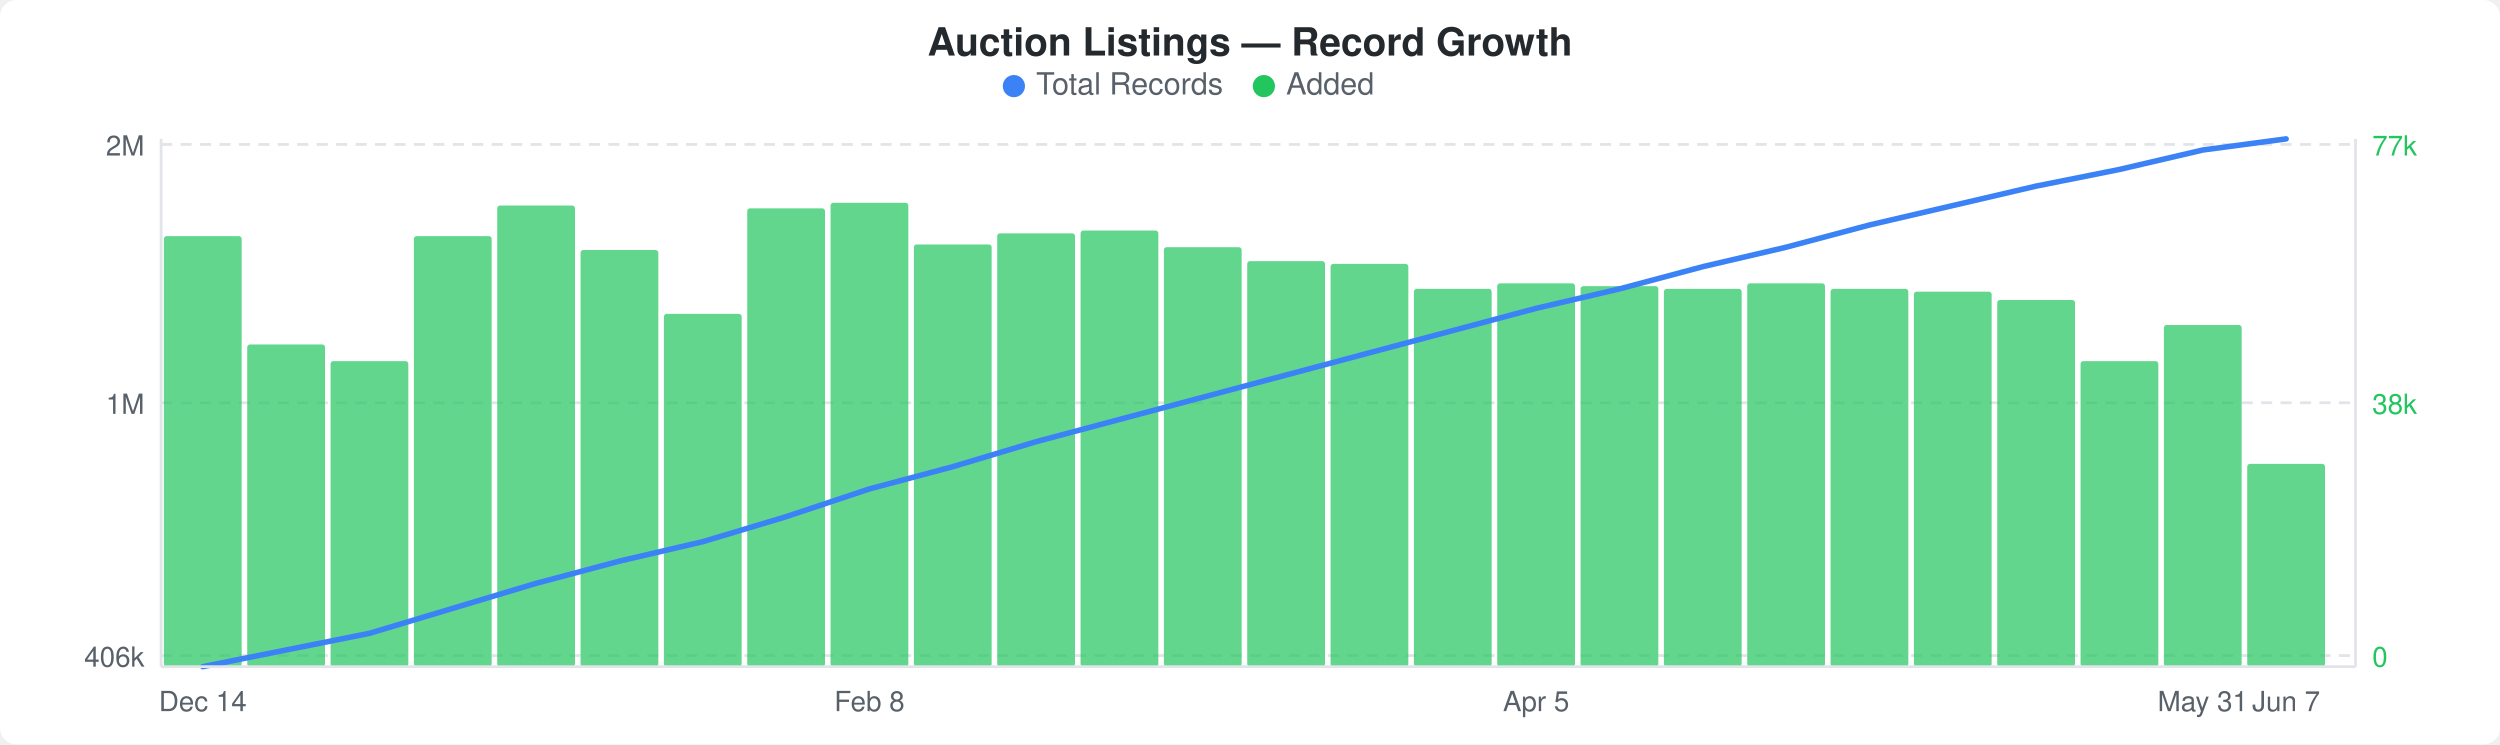
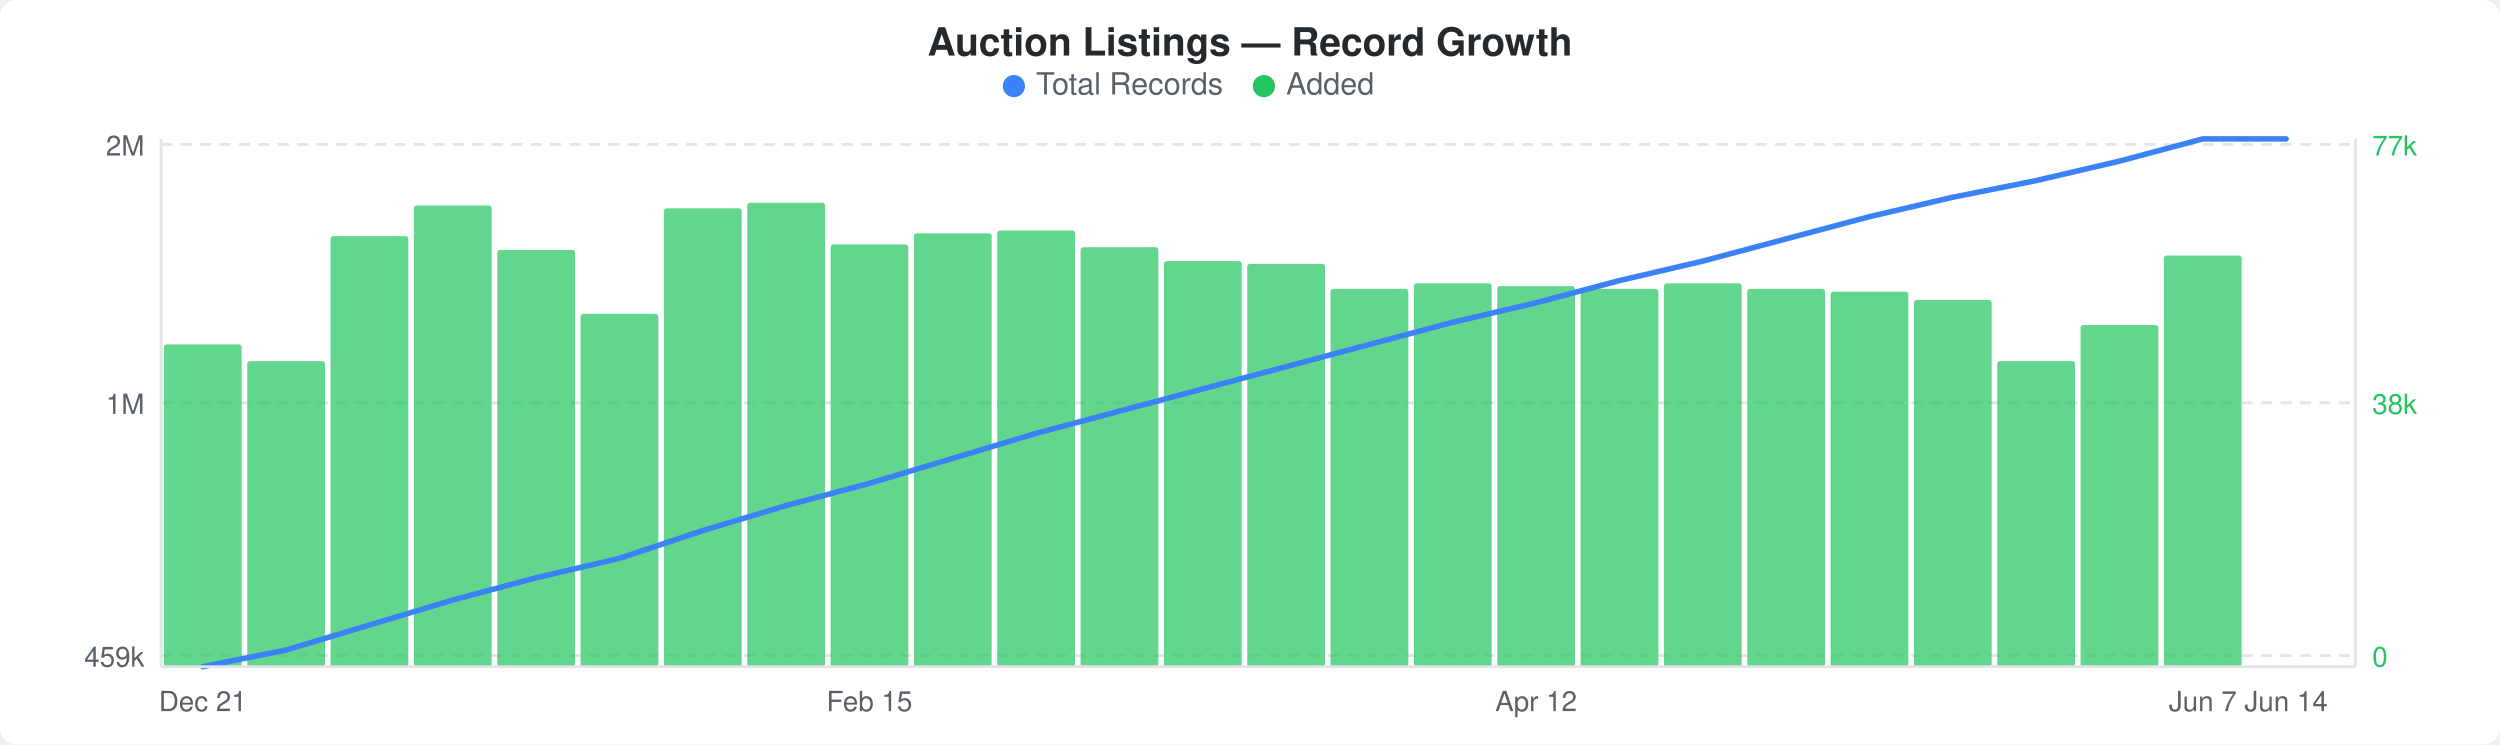
<svg xmlns="http://www.w3.org/2000/svg" width="900" height="268" viewBox="0 0 900 268">
  <rect width="900" height="268" fill="#ffffff" rx="6" ry="6" />
  <text x="450" y="20" text-anchor="middle" font-family="-apple-system, BlinkMacSystemFont, &quot;Segoe UI&quot;, Helvetica, Arial, sans-serif" font-size="14" font-weight="600" fill="#24292e">Auction Listings — Record Growth</text>
  <circle cx="365" cy="31" r="4" fill="#3b82f6" />
  <text x="373" y="34" font-family="-apple-system, BlinkMacSystemFont, &quot;Segoe UI&quot;, Helvetica, Arial, sans-serif" font-size="11" fill="#586069">Total Records</text>
  <circle cx="455" cy="31" r="4" fill="#22c55e" />
  <text x="463" y="34" font-family="-apple-system, BlinkMacSystemFont, &quot;Segoe UI&quot;, Helvetica, Arial, sans-serif" font-size="11" fill="#586069">Added</text>
  <line x1="58" y1="52" x2="848" y2="52" stroke="#e1e4e8" stroke-width="1" stroke-dasharray="4,3" />
  <line x1="58" y1="145" x2="848" y2="145" stroke="#e1e4e8" stroke-width="1" stroke-dasharray="4,3" />
  <line x1="58" y1="236" x2="848" y2="236" stroke="#e1e4e8" stroke-width="1" stroke-dasharray="4,3" />
-   <rect x="59" y="85" width="28" height="155" rx="1" fill="#22c55eb3" />
-   <rect x="89" y="124" width="28" height="116" rx="1" fill="#22c55eb3" />
-   <rect x="119" y="130" width="28" height="110" rx="1" fill="#22c55eb3" />
-   <rect x="149" y="85" width="28" height="155" rx="1" fill="#22c55eb3" />
-   <rect x="179" y="74" width="28" height="166" rx="1" fill="#22c55eb3" />
-   <rect x="209" y="90" width="28" height="150" rx="1" fill="#22c55eb3" />
-   <rect x="239" y="113" width="28" height="127" rx="1" fill="#22c55eb3" />
-   <rect x="269" y="75" width="28" height="165" rx="1" fill="#22c55eb3" />
-   <rect x="299" y="73" width="28" height="167" rx="1" fill="#22c55eb3" />
-   <rect x="329" y="88" width="28" height="152" rx="1" fill="#22c55eb3" />
-   <rect x="359" y="84" width="28" height="156" rx="1" fill="#22c55eb3" />
-   <rect x="389" y="83" width="28" height="157" rx="1" fill="#22c55eb3" />
-   <rect x="419" y="89" width="28" height="151" rx="1" fill="#22c55eb3" />
-   <rect x="449" y="94" width="28" height="146" rx="1" fill="#22c55eb3" />
-   <rect x="479" y="95" width="28" height="145" rx="1" fill="#22c55eb3" />
-   <rect x="509" y="104" width="28" height="136" rx="1" fill="#22c55eb3" />
-   <rect x="539" y="102" width="28" height="138" rx="1" fill="#22c55eb3" />
-   <rect x="569" y="103" width="28" height="137" rx="1" fill="#22c55eb3" />
-   <rect x="599" y="104" width="28" height="136" rx="1" fill="#22c55eb3" />
-   <rect x="629" y="102" width="28" height="138" rx="1" fill="#22c55eb3" />
-   <rect x="659" y="104" width="28" height="136" rx="1" fill="#22c55eb3" />
-   <rect x="689" y="105" width="28" height="135" rx="1" fill="#22c55eb3" />
-   <rect x="719" y="108" width="28" height="132" rx="1" fill="#22c55eb3" />
-   <rect x="749" y="130" width="28" height="110" rx="1" fill="#22c55eb3" />
-   <rect x="779" y="117" width="28" height="123" rx="1" fill="#22c55eb3" />
-   <rect x="809" y="167" width="28" height="73" rx="1" fill="#22c55eb3" />
-   <polyline points="73,240 103,234 133,228 163,219 193,210 223,202 253,195 283,186 313,176 343,168 373,159 403,151 433,143 463,135 493,127 523,119 553,111 583,104 613,96 643,89 673,81 703,74 733,67 763,61 793,54 823,50" fill="none" stroke="#3b82f6" stroke-width="2" stroke-linejoin="round" stroke-linecap="round" />
+   <rect x="59" y="124" width="28" height="116" rx="1" fill="#22c55eb3" />
+   <rect x="89" y="130" width="28" height="110" rx="1" fill="#22c55eb3" />
+   <rect x="119" y="85" width="28" height="155" rx="1" fill="#22c55eb3" />
+   <rect x="149" y="74" width="28" height="166" rx="1" fill="#22c55eb3" />
+   <rect x="179" y="90" width="28" height="150" rx="1" fill="#22c55eb3" />
+   <rect x="209" y="113" width="28" height="127" rx="1" fill="#22c55eb3" />
+   <rect x="239" y="75" width="28" height="165" rx="1" fill="#22c55eb3" />
+   <rect x="269" y="73" width="28" height="167" rx="1" fill="#22c55eb3" />
+   <rect x="299" y="88" width="28" height="152" rx="1" fill="#22c55eb3" />
+   <rect x="329" y="84" width="28" height="156" rx="1" fill="#22c55eb3" />
+   <rect x="359" y="83" width="28" height="157" rx="1" fill="#22c55eb3" />
+   <rect x="389" y="89" width="28" height="151" rx="1" fill="#22c55eb3" />
+   <rect x="419" y="94" width="28" height="146" rx="1" fill="#22c55eb3" />
+   <rect x="449" y="95" width="28" height="145" rx="1" fill="#22c55eb3" />
+   <rect x="479" y="104" width="28" height="136" rx="1" fill="#22c55eb3" />
+   <rect x="509" y="102" width="28" height="138" rx="1" fill="#22c55eb3" />
+   <rect x="539" y="103" width="28" height="137" rx="1" fill="#22c55eb3" />
+   <rect x="569" y="104" width="28" height="136" rx="1" fill="#22c55eb3" />
+   <rect x="599" y="102" width="28" height="138" rx="1" fill="#22c55eb3" />
+   <rect x="629" y="104" width="28" height="136" rx="1" fill="#22c55eb3" />
+   <rect x="659" y="105" width="28" height="135" rx="1" fill="#22c55eb3" />
+   <rect x="689" y="108" width="28" height="132" rx="1" fill="#22c55eb3" />
+   <rect x="719" y="130" width="28" height="110" rx="1" fill="#22c55eb3" />
+   <rect x="749" y="117" width="28" height="123" rx="1" fill="#22c55eb3" />
+   <rect x="779" y="92" width="28" height="148" rx="1" fill="#22c55eb3" />
+   <polyline points="73,240 103,234 133,225 163,216 193,208 223,201 253,191 283,182 313,174 343,165 373,156 403,148 433,140 463,132 493,124 523,116 553,109 583,101 613,94 643,86 673,78 703,71 733,65 763,58 793,50 823,50" fill="none" stroke="#3b82f6" stroke-width="2" stroke-linejoin="round" stroke-linecap="round" />
  <text x="52" y="56" text-anchor="end" font-family="-apple-system, BlinkMacSystemFont, &quot;Segoe UI&quot;, Helvetica, Arial, sans-serif" font-size="10" fill="#586069">2M</text>
  <text x="52" y="149" text-anchor="end" font-family="-apple-system, BlinkMacSystemFont, &quot;Segoe UI&quot;, Helvetica, Arial, sans-serif" font-size="10" fill="#586069">1M</text>
-   <text x="52" y="240" text-anchor="end" font-family="-apple-system, BlinkMacSystemFont, &quot;Segoe UI&quot;, Helvetica, Arial, sans-serif" font-size="10" fill="#586069">406k</text>
+   <text x="52" y="240" text-anchor="end" font-family="-apple-system, BlinkMacSystemFont, &quot;Segoe UI&quot;, Helvetica, Arial, sans-serif" font-size="10" fill="#586069">459k</text>
  <text x="854" y="56" text-anchor="start" font-family="-apple-system, BlinkMacSystemFont, &quot;Segoe UI&quot;, Helvetica, Arial, sans-serif" font-size="10" fill="#22c55e">77k</text>
  <text x="854" y="149" text-anchor="start" font-family="-apple-system, BlinkMacSystemFont, &quot;Segoe UI&quot;, Helvetica, Arial, sans-serif" font-size="10" fill="#22c55e">38k</text>
  <text x="854" y="240" text-anchor="start" font-family="-apple-system, BlinkMacSystemFont, &quot;Segoe UI&quot;, Helvetica, Arial, sans-serif" font-size="10" fill="#22c55e">0</text>
  <line x1="58" y1="50" x2="58" y2="240" stroke="#e1e4e8" stroke-width="1" />
  <line x1="58" y1="240" x2="848" y2="240" stroke="#e1e4e8" stroke-width="1" />
  <line x1="848" y1="50" x2="848" y2="240" stroke="#e1e4e8" stroke-width="1" />
-   <text x="73" y="256" text-anchor="middle" font-family="-apple-system, BlinkMacSystemFont, &quot;Segoe UI&quot;, Helvetica, Arial, sans-serif" font-size="10" fill="#586069">Dec 14</text>
-   <text x="313" y="256" text-anchor="middle" font-family="-apple-system, BlinkMacSystemFont, &quot;Segoe UI&quot;, Helvetica, Arial, sans-serif" font-size="10" fill="#586069">Feb 8</text>
-   <text x="553" y="256" text-anchor="middle" font-family="-apple-system, BlinkMacSystemFont, &quot;Segoe UI&quot;, Helvetica, Arial, sans-serif" font-size="10" fill="#586069">Apr 5</text>
-   <text x="793" y="256" text-anchor="middle" font-family="-apple-system, BlinkMacSystemFont, &quot;Segoe UI&quot;, Helvetica, Arial, sans-serif" font-size="10" fill="#586069">May 31</text>
-   <text x="823" y="256" text-anchor="middle" font-family="-apple-system, BlinkMacSystemFont, &quot;Segoe UI&quot;, Helvetica, Arial, sans-serif" font-size="10" fill="#586069">Jun 7</text>
+   <text x="73" y="256" text-anchor="middle" font-family="-apple-system, BlinkMacSystemFont, &quot;Segoe UI&quot;, Helvetica, Arial, sans-serif" font-size="10" fill="#586069">Dec 21</text>
+   <text x="313" y="256" text-anchor="middle" font-family="-apple-system, BlinkMacSystemFont, &quot;Segoe UI&quot;, Helvetica, Arial, sans-serif" font-size="10" fill="#586069">Feb 15</text>
+   <text x="553" y="256" text-anchor="middle" font-family="-apple-system, BlinkMacSystemFont, &quot;Segoe UI&quot;, Helvetica, Arial, sans-serif" font-size="10" fill="#586069">Apr 12</text>
+   <text x="793" y="256" text-anchor="middle" font-family="-apple-system, BlinkMacSystemFont, &quot;Segoe UI&quot;, Helvetica, Arial, sans-serif" font-size="10" fill="#586069">Jun 7</text>
+   <text x="823" y="256" text-anchor="middle" font-family="-apple-system, BlinkMacSystemFont, &quot;Segoe UI&quot;, Helvetica, Arial, sans-serif" font-size="10" fill="#586069">Jun 14</text>
</svg>
